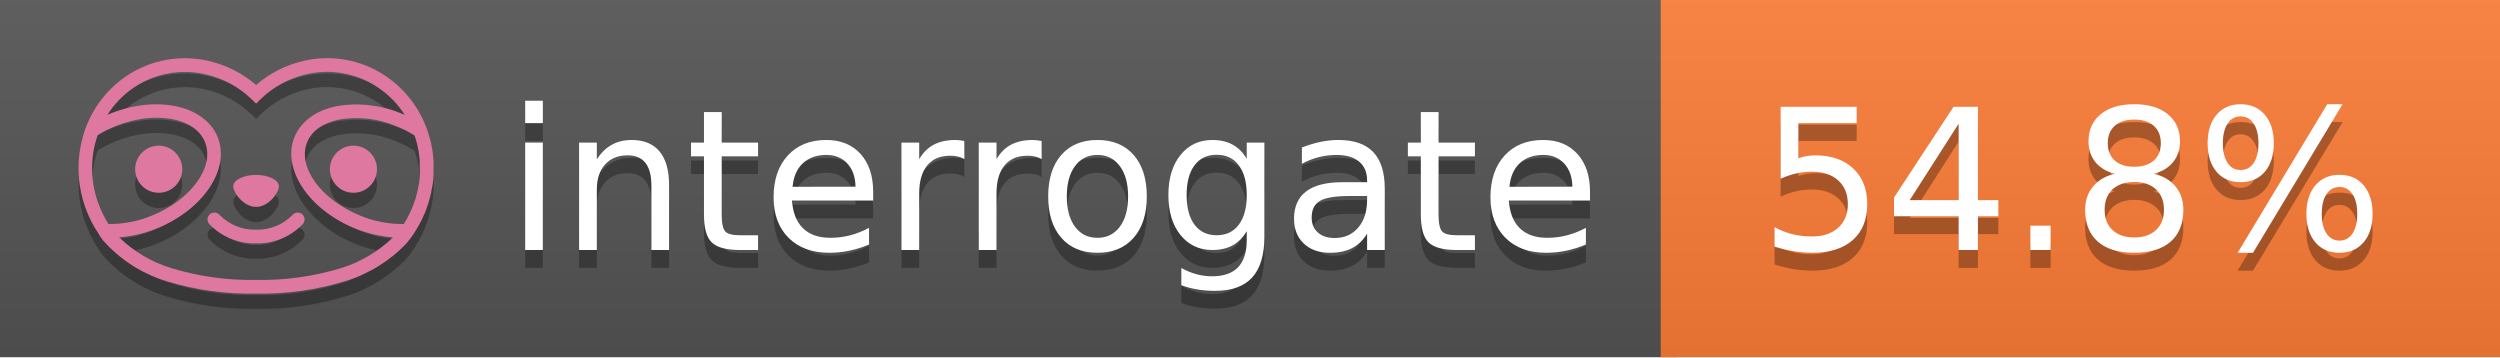
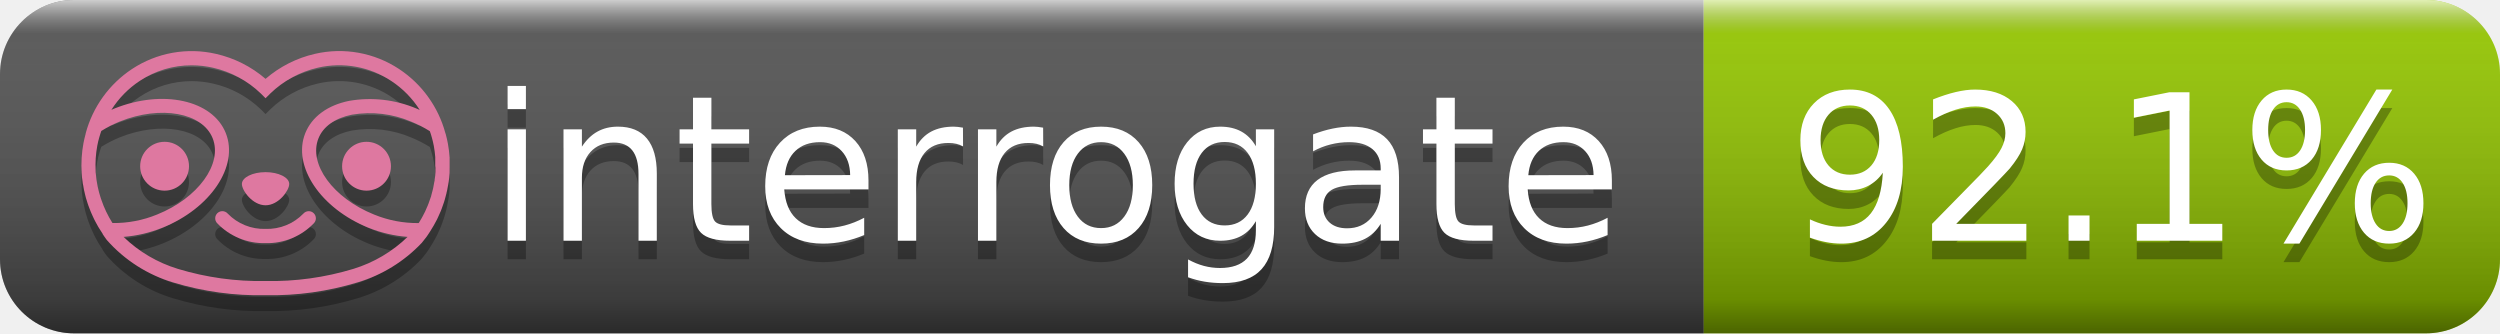
- <svg xmlns="http://www.w3.org/2000/svg" width="140" height="20" viewBox="0 0 140 20" version="1.1" xml:space="preserve" style="fill-rule:evenodd;clip-rule:evenodd;stroke-linejoin:round;stroke-miterlimit:2;">
-   <g transform="matrix(1,0,0,1,22,0)">
-     <g id="backgrounds" transform="matrix(1.32789,0,0,1,-22.3892,0)">
-       <rect x="0" y="0" width="71" height="20" style="fill:rgb(85,85,85);" />
-     </g>
-     <rect x="71" y="0" width="47" height="20" data-interrogate="color" style="fill:#fe7d37" />
-     <g transform="matrix(1.19746,0,0,1,-22.3744,-4.85723e-16)">
-       <rect x="0" y="0" width="118" height="20" style="fill:url(#_Linear1);" />
-     </g>
+ <svg xmlns="http://www.w3.org/2000/svg" width="135" height="18" role="img" aria-label="interrogate: 92.1%">
+   <linearGradient id="s" x2="0" y2="100%">
+     <stop offset="0" stop-color="#fff" stop-opacity=".7" />
+     <stop offset=".1" stop-color="#aaa" stop-opacity=".1" />
+     <stop offset=".9" stop-color="#000" stop-opacity=".3" />
+     <stop offset="1" stop-color="#000" stop-opacity=".5" />
+   </linearGradient>
+   <clipPath id="r">
+     <rect width="135" height="18" rx="4" fill="#fff" />
+   </clipPath>
+   <g clip-path="url(#r)">
+     <rect width="92" height="18" fill="#555" />
+     <rect x="92" width="43" height="18" fill="#97CA00" />
+     <rect width="135" height="18" fill="url(#s)" />
  </g>
-   <g fill="#fff" text-anchor="middle" font-family="DejaVu Sans,Verdana,Geneva,sans-serif" font-size="110">
-     <text x="590" y="150" fill="#010101" fill-opacity=".3" transform="scale(.1)" textLength="610">interrogate</text>
-     <text x="590" y="140" transform="scale(.1)" textLength="610">interrogate</text>
-     <text x="1160" y="150" fill="#010101" fill-opacity=".3" transform="scale(.1)" textLength="370" data-interrogate="result">54.8%</text>
-     <text x="1160" y="140" transform="scale(.1)" textLength="370" data-interrogate="result">54.8%</text>
+   <g fill="#fff" text-anchor="middle" font-family="Verdana,Geneva,DejaVu Sans,sans-serif" text-rendering="geometricPrecision" font-size="110">
+     <text aria-hidden="true" x="570" y="140" fill="#010101" fill-opacity=".3" transform="scale(.1)" textLength="610">interrogate</text>
+     <text x="570" y="130" transform="scale(.1)" fill="#fff" textLength="610">interrogate</text>
+     <text aria-hidden="true" x="1140" y="140" fill="#010101" fill-opacity=".3" transform="scale(.1)" textLength="370">92.1%</text>
+     <text x="1140" y="130" transform="scale(.1)" fill="#fff" textLength="370">92.1%</text>
  </g>
-   <g id="logo-shadow" transform="matrix(0.854876,0,0,0.854876,-6.73514,1.732)">
+   <g id="logo-shadow" transform="matrix(0.854876,0,0,0.854876,-6.73514,1.232)">
    <g transform="matrix(0.299012,0,0,0.299012,9.70229,-6.68582)">
      <path d="M50,64.25C52.76,64.25 55,61.13 55,59.75C55,58.37 52.76,57.25 50,57.25C47.24,57.25 45,58.37 45,59.75C45,61.13 47.24,64.25 50,64.25Z" style="fill:rgb(1,1,1);fill-opacity:0.3;fill-rule:nonzero;" />
    </g>
    <g transform="matrix(0.299012,0,0,0.299012,9.70229,-6.68582)">
      <path d="M88,49.05C86.506,43.475 83.018,38.638 78.2,35.46C72.969,32.002 66.539,30.844 60.43,32.26C56.576,33.145 52.995,34.958 50,37.54C46.998,34.958 43.411,33.149 39.55,32.27C33.441,30.853 27.011,32.011 21.78,35.47C16.97,38.652 13.489,43.489 12,49.06L12,49.13C11.82,49.79 11.66,50.46 11.53,51.13C11.146,53.207 11.021,55.323 11.16,57.43C11.16,58.03 11.26,58.63 11.34,59.23C11.34,59.51 11.43,59.79 11.48,60.07C11.53,60.35 11.58,60.68 11.64,60.98C11.7,61.28 11.8,61.69 11.89,62.05C11.98,62.41 11.99,62.47 12.05,62.68C12.16,63.07 12.28,63.46 12.41,63.84L12.58,64.34C12.72,64.74 12.88,65.14 13.04,65.53L13.23,65.98C13.403,66.373 13.583,66.767 13.77,67.16L13.99,67.59C14.19,67.97 14.39,68.35 14.61,68.73L14.87,69.15C15.1,69.52 15.33,69.89 15.58,70.26L15.58,70.32L15.99,70.93C16.14,71.14 16.29,71.36 16.45,71.57C20.206,75.83 25.086,78.95 30.53,80.57C36.839,82.48 43.41,83.385 50,83.25C56.599,83.374 63.177,82.456 69.49,80.53C74.644,78.978 79.303,76.102 83,72.19C83.34,71.78 83.65,71.35 84,70.92L84.18,70.66L84.33,70.44L84.41,70.32C84.55,70.12 84.67,69.9 84.81,69.7C85.07,69.3 85.32,68.89 85.55,68.48C85.78,68.07 86.02,67.65 86.23,67.22C86.31,67.05 86.39,66.88 86.47,66.7C86.67,66.28 86.85,65.87 87.03,65.44L87.23,64.92C87.397,64.487 87.55,64.05 87.69,63.61L87.85,63.09C87.98,62.64 88.1,62.19 88.21,61.74C88.21,61.57 88.3,61.39 88.33,61.22C88.43,60.75 88.52,60.22 88.6,59.79C88.6,59.64 88.66,59.49 88.68,59.33C88.77,58.71 88.84,58.08 88.88,57.45L88.88,54.17C88.817,53.164 88.693,52.162 88.51,51.17C88.38,50.5 88.23,49.84 88.05,49.17L88,49.05ZM85.89,56.44L85.89,57.23C85.89,57.78 85.79,58.32 85.72,58.86C85.72,59.01 85.72,59.15 85.65,59.3C85.59,59.7 85.51,60.11 85.43,60.51L85.32,60.99C85.23,61.38 85.12,61.77 85.01,62.16C85.01,62.31 84.93,62.46 84.88,62.6C84.74,63.04 84.59,63.47 84.42,63.9L84.27,64.28C84.1,64.71 83.91,65.14 83.71,65.56C83.51,65.98 83.43,66.12 83.28,66.4L83.01,66.91C82.83,67.223 82.643,67.537 82.45,67.85L82.35,68.01C79.121,68.047 75.918,67.434 72.93,66.21C64.27,62.74 59,55.52 61.18,50.11C62.18,47.6 64.7,45.82 68.26,45.11C72.489,44.395 76.835,44.908 80.78,46.59C82.141,47.144 83.453,47.813 84.7,48.59C84.76,48.76 84.82,48.93 84.88,49.1C84.94,49.27 85.05,49.63 85.12,49.9C85.28,50.5 85.44,51.1 85.55,51.73C85.691,52.507 85.792,53.292 85.85,54.08L85.85,55.89C85.85,56.12 85.91,56.25 85.91,56.45L85.89,56.44ZM17.66,68C16.668,66.435 15.869,64.756 15.28,63L15.17,62.68C15.06,62.35 14.96,62.01 14.87,61.68C14.823,61.493 14.777,61.31 14.73,61.13C14.66,60.84 14.59,60.55 14.53,60.27C14.47,59.99 14.43,59.72 14.38,59.44C14.33,59.16 14.3,59 14.27,58.78C14.2,58.27 14.15,57.78 14.11,57.23L14.11,57.03C14.008,55.236 14.122,53.437 14.45,51.67C14.56,51.06 14.71,50.46 14.88,49.87C14.96,49.59 15.04,49.32 15.13,49.05C15.22,48.78 15.24,48.72 15.3,48.55C16.548,47.774 17.859,47.105 19.22,46.55C27.86,43.09 36.65,44.67 38.82,50.08C40.99,55.49 35.73,62.74 27.09,66.2C24.101,67.431 20.893,68.043 17.66,68ZM68.57,77.68C62.554,79.508 56.287,80.376 50,80.25C43.737,80.37 37.495,79.506 31.5,77.69C27.185,76.38 23.243,74.062 20,70.93C22.815,70.706 25.58,70.055 28.2,69C38.37,64.92 44.39,56 41.6,49C38.81,42 28.27,39.72 18.1,43.8L17.43,44.09C18.973,41.648 21.019,39.561 23.43,37.97C26.671,35.824 30.473,34.68 34.36,34.68C35.884,34.681 37.404,34.852 38.89,35.19C42.694,36.049 46.191,37.935 49,40.64L50,41.64L51,40.64C53.797,37.937 57.279,36.049 61.07,35.18C66.402,33.947 72.014,34.968 76.57,38C78.98,39.588 81.026,41.671 82.57,44.11L81.9,43.82C77.409,41.921 72.464,41.355 67.66,42.19C63.08,43.12 59.79,45.54 58.39,49.02C55.6,55.97 61.62,64.94 71.79,69.02C74.414,70.07 77.182,70.714 80,70.93C76.776,74.05 72.859,76.363 68.57,77.68Z" style="fill:rgb(1,1,1);fill-opacity:0.3;fill-rule:nonzero;" />
    </g>
    <g transform="matrix(0.299012,0,0,0.299012,9.70229,-6.68582)">
      <circle cx="71.33" cy="56" r="5.16" style="fill:rgb(1,1,1);fill-opacity:0.3;" />
    </g>
    <g transform="matrix(0.299012,0,0,0.299012,9.70229,-6.68582)">
      <circle cx="28.67" cy="56" r="5.16" style="fill:rgb(1,1,1);fill-opacity:0.3;" />
    </g>
    <g transform="matrix(0.299012,0,0,0.299012,9.70229,-6.68582)">
      <path d="M58,66C55.912,68.161 53.003,69.339 50,69.24C46.997,69.339 44.088,68.161 42,66C41.714,65.677 41.302,65.491 40.87,65.491C40.042,65.491 39.361,66.172 39.361,67C39.361,67.368 39.496,67.724 39.74,68C42.403,70.804 46.134,72.35 50,72.25C53.862,72.347 57.59,70.802 60.25,68C60.495,67.725 60.63,67.369 60.63,67C60.63,66.174 59.951,65.495 59.125,65.495C58.695,65.495 58.285,65.679 58,66Z" style="fill:rgb(1,1,1);fill-opacity:0.3;fill-rule:nonzero;" />
    </g>
  </g>
-   <g id="logo-pink" transform="matrix(0.854876,0,0,0.854876,-6.73514,0.877124)">
+   <g id="logo-pink" transform="matrix(0.854876,0,0,0.854876,-6.73514,0.377124)">
    <g transform="matrix(0.299012,0,0,0.299012,9.70229,-6.68582)">
      <path d="M50,64.25C52.76,64.25 55,61.13 55,59.75C55,58.37 52.76,57.25 50,57.25C47.24,57.25 45,58.37 45,59.75C45,61.13 47.24,64.25 50,64.25Z" style="fill:rgb(222,120,160);fill-rule:nonzero;" />
    </g>
    <g transform="matrix(0.299012,0,0,0.299012,9.70229,-6.68582)">
      <path d="M88,49.05C86.506,43.475 83.018,38.638 78.2,35.46C72.969,32.002 66.539,30.844 60.43,32.26C56.576,33.145 52.995,34.958 50,37.54C46.998,34.958 43.411,33.149 39.55,32.27C33.441,30.853 27.011,32.011 21.78,35.47C16.97,38.652 13.489,43.489 12,49.06L12,49.13C11.82,49.79 11.66,50.46 11.53,51.13C11.146,53.207 11.021,55.323 11.16,57.43C11.16,58.03 11.26,58.63 11.34,59.23C11.34,59.51 11.43,59.79 11.48,60.07C11.53,60.35 11.58,60.68 11.64,60.98C11.7,61.28 11.8,61.69 11.89,62.05C11.98,62.41 11.99,62.47 12.05,62.68C12.16,63.07 12.28,63.46 12.41,63.84L12.58,64.34C12.72,64.74 12.88,65.14 13.04,65.53L13.23,65.98C13.403,66.373 13.583,66.767 13.77,67.16L13.99,67.59C14.19,67.97 14.39,68.35 14.61,68.73L14.87,69.15C15.1,69.52 15.33,69.89 15.58,70.26L15.58,70.32L15.99,70.93C16.14,71.14 16.29,71.36 16.45,71.57C20.206,75.83 25.086,78.95 30.53,80.57C36.839,82.48 43.41,83.385 50,83.25C56.599,83.374 63.177,82.456 69.49,80.53C74.644,78.978 79.303,76.102 83,72.19C83.34,71.78 83.65,71.35 84,70.92L84.18,70.66L84.33,70.44L84.41,70.32C84.55,70.12 84.67,69.9 84.81,69.7C85.07,69.3 85.32,68.89 85.55,68.48C85.78,68.07 86.02,67.65 86.23,67.22C86.31,67.05 86.39,66.88 86.47,66.7C86.67,66.28 86.85,65.87 87.03,65.44L87.23,64.92C87.397,64.487 87.55,64.05 87.69,63.61L87.85,63.09C87.98,62.64 88.1,62.19 88.21,61.74C88.21,61.57 88.3,61.39 88.33,61.22C88.43,60.75 88.52,60.22 88.6,59.79C88.6,59.64 88.66,59.49 88.68,59.33C88.77,58.71 88.84,58.08 88.88,57.45L88.88,54.17C88.817,53.164 88.693,52.162 88.51,51.17C88.38,50.5 88.23,49.84 88.05,49.17L88,49.05ZM85.89,56.44L85.89,57.23C85.89,57.78 85.79,58.32 85.72,58.86C85.72,59.01 85.72,59.15 85.65,59.3C85.59,59.7 85.51,60.11 85.43,60.51L85.32,60.99C85.23,61.38 85.12,61.77 85.01,62.16C85.01,62.31 84.93,62.46 84.88,62.6C84.74,63.04 84.59,63.47 84.42,63.9L84.27,64.28C84.1,64.71 83.91,65.14 83.71,65.56C83.51,65.98 83.43,66.12 83.28,66.4L83.01,66.91C82.83,67.223 82.643,67.537 82.45,67.85L82.35,68.01C79.121,68.047 75.918,67.434 72.93,66.21C64.27,62.74 59,55.52 61.18,50.11C62.18,47.6 64.7,45.82 68.26,45.11C72.489,44.395 76.835,44.908 80.78,46.59C82.141,47.144 83.453,47.813 84.7,48.59C84.76,48.76 84.82,48.93 84.88,49.1C84.94,49.27 85.05,49.63 85.12,49.9C85.28,50.5 85.44,51.1 85.55,51.73C85.691,52.507 85.792,53.292 85.85,54.08L85.85,55.89C85.85,56.12 85.91,56.25 85.91,56.45L85.89,56.44ZM17.66,68C16.668,66.435 15.869,64.756 15.28,63L15.17,62.68C15.06,62.35 14.96,62.01 14.87,61.68C14.823,61.493 14.777,61.31 14.73,61.13C14.66,60.84 14.59,60.55 14.53,60.27C14.47,59.99 14.43,59.72 14.38,59.44C14.33,59.16 14.3,59 14.27,58.78C14.2,58.27 14.15,57.78 14.11,57.23L14.11,57.03C14.008,55.236 14.122,53.437 14.45,51.67C14.56,51.06 14.71,50.46 14.88,49.87C14.96,49.59 15.04,49.32 15.13,49.05C15.22,48.78 15.24,48.72 15.3,48.55C16.548,47.774 17.859,47.105 19.22,46.55C27.86,43.09 36.65,44.67 38.82,50.08C40.99,55.49 35.73,62.74 27.09,66.2C24.101,67.431 20.893,68.043 17.66,68ZM68.57,77.68C62.554,79.508 56.287,80.376 50,80.25C43.737,80.37 37.495,79.506 31.5,77.69C27.185,76.38 23.243,74.062 20,70.93C22.815,70.706 25.58,70.055 28.2,69C38.37,64.92 44.39,56 41.6,49C38.81,42 28.27,39.72 18.1,43.8L17.43,44.09C18.973,41.648 21.019,39.561 23.43,37.97C26.671,35.824 30.473,34.68 34.36,34.68C35.884,34.681 37.404,34.852 38.89,35.19C42.694,36.049 46.191,37.935 49,40.64L50,41.64L51,40.64C53.797,37.937 57.279,36.049 61.07,35.18C66.402,33.947 72.014,34.968 76.57,38C78.98,39.588 81.026,41.671 82.57,44.11L81.9,43.82C77.409,41.921 72.464,41.355 67.66,42.19C63.08,43.12 59.79,45.54 58.39,49.02C55.6,55.97 61.62,64.94 71.79,69.02C74.414,70.07 77.182,70.714 80,70.93C76.776,74.05 72.859,76.363 68.57,77.68Z" style="fill:rgb(222,120,160);fill-rule:nonzero;" />
    </g>
    <g transform="matrix(0.299012,0,0,0.299012,9.70229,-6.68582)">
      <circle cx="71.33" cy="56" r="5.16" style="fill:rgb(222,120,160);" />
    </g>
    <g transform="matrix(0.299012,0,0,0.299012,9.70229,-6.68582)">
      <circle cx="28.67" cy="56" r="5.16" style="fill:rgb(222,120,160);" />
    </g>
    <g transform="matrix(0.299012,0,0,0.299012,9.70229,-6.68582)">
      <path d="M58,66C55.912,68.161 53.003,69.339 50,69.24C46.997,69.339 44.088,68.161 42,66C41.714,65.677 41.302,65.491 40.87,65.491C40.042,65.491 39.361,66.172 39.361,67C39.361,67.368 39.496,67.724 39.74,68C42.403,70.804 46.134,72.35 50,72.25C53.862,72.347 57.59,70.802 60.25,68C60.495,67.725 60.63,67.369 60.63,67C60.63,66.174 59.951,65.495 59.125,65.495C58.695,65.495 58.285,65.679 58,66Z" style="fill:rgb(222,120,160);fill-rule:nonzero;" />
    </g>
  </g>
-   <defs>
-     <linearGradient id="_Linear1" x1="0" y1="0" x2="1" y2="0" gradientUnits="userSpaceOnUse" gradientTransform="matrix(1.22465e-15,20,-20,1.22465e-15,0,0)">
-       <stop offset="0" style="stop-color:rgb(187,187,187);stop-opacity:0.1" />
-       <stop offset="1" style="stop-color:black;stop-opacity:0.1" />
-     </linearGradient>
-   </defs>
</svg>
